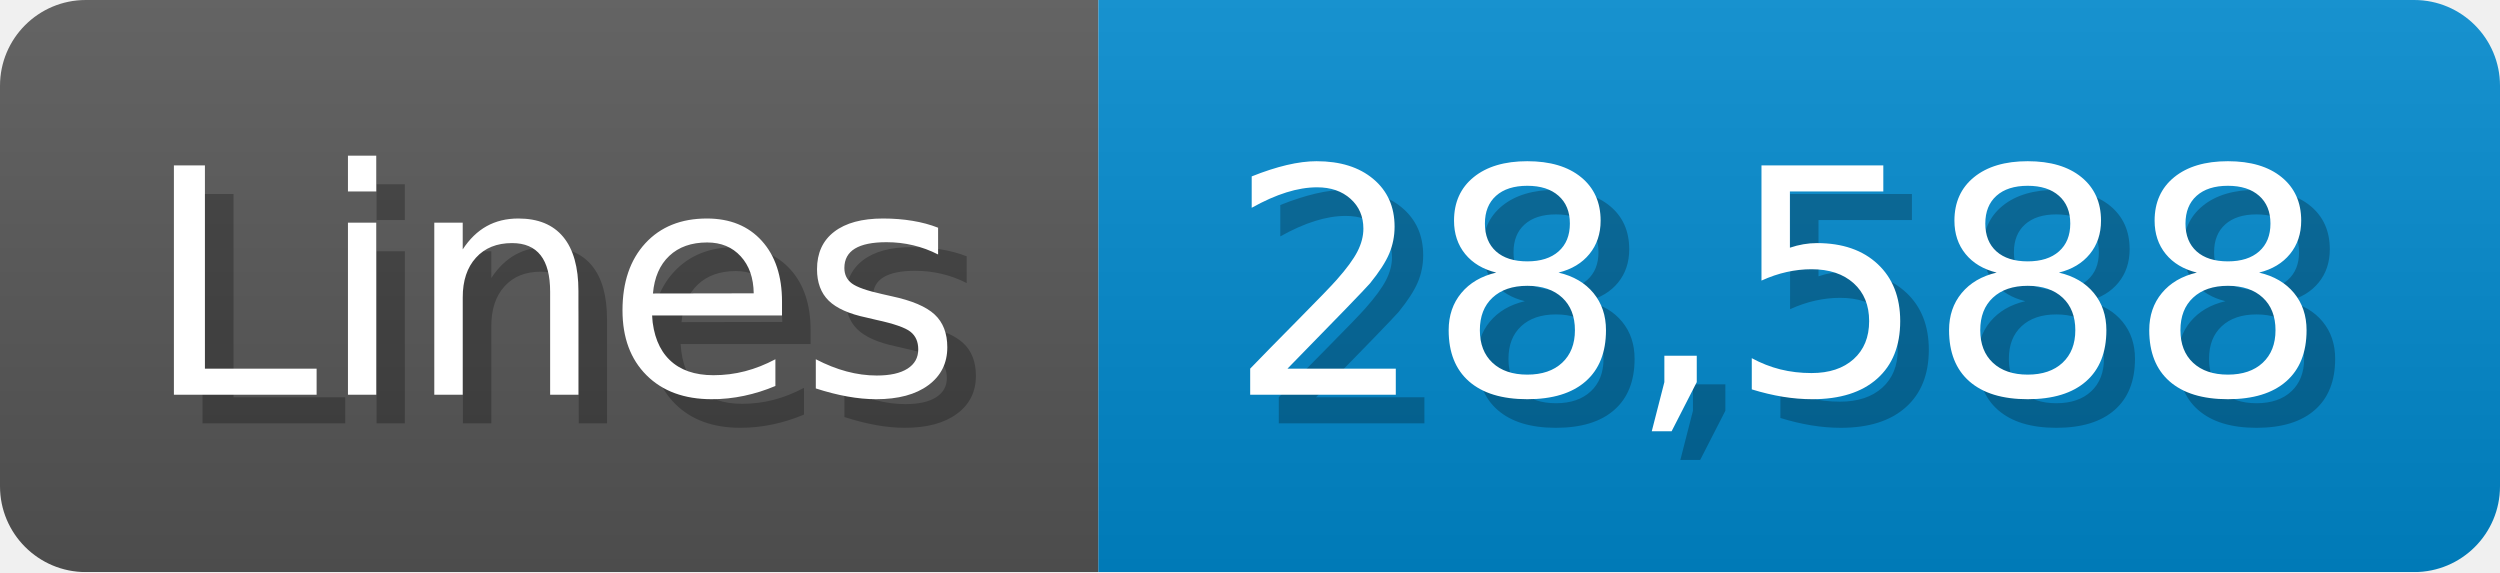
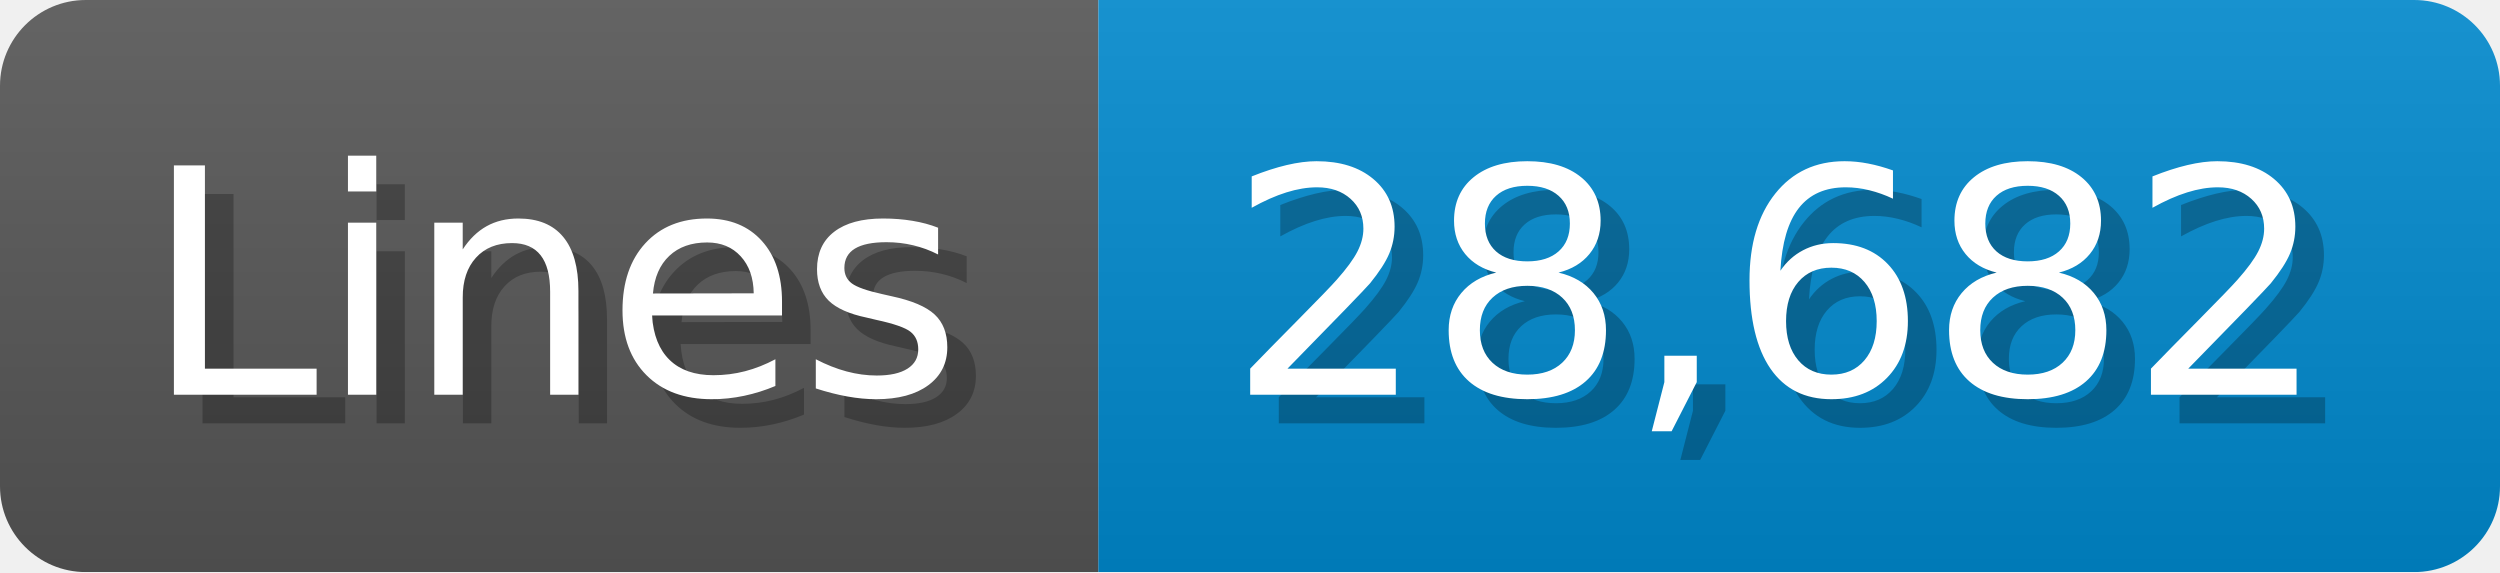
<svg xmlns="http://www.w3.org/2000/svg" width="87.4" height="20" viewBox="0 0 874 200">
  <linearGradient id="a" x2="0" y2="100%">
    <stop offset="0" stop-opacity=".1" stop-color="#EEE" />
    <stop offset="1" stop-opacity=".1" />
  </linearGradient>
  <mask id="m">
    <rect width="874" height="200" rx="30" fill="#FFF" />
  </mask>
  <g mask="url(#m)">
    <rect width="384" height="200" fill="#555" />
    <rect width="490" height="200" fill="#08C" x="384" />
    <rect width="874" height="200" fill="url(#a)" />
  </g>
  <g fill="#fff" text-anchor="start" font-family="Verdana,DejaVu Sans,sans-serif" font-size="110">
    <text x="60" y="148" textLength="284" fill="#000" opacity="0.25">Lines</text>
    <text x="50" y="138" textLength="284">Lines</text>
-     <text x="439" y="148" textLength="390" fill="#000" opacity="0.25">28,588</text>
-     <text x="429" y="138" textLength="390">28,588</text>
+     <text x="439" y="148" textLength="390" fill="#000" opacity="0.25">28,682</text>
+     <text x="429" y="138" textLength="390">28,682</text>
  </g>
</svg>
